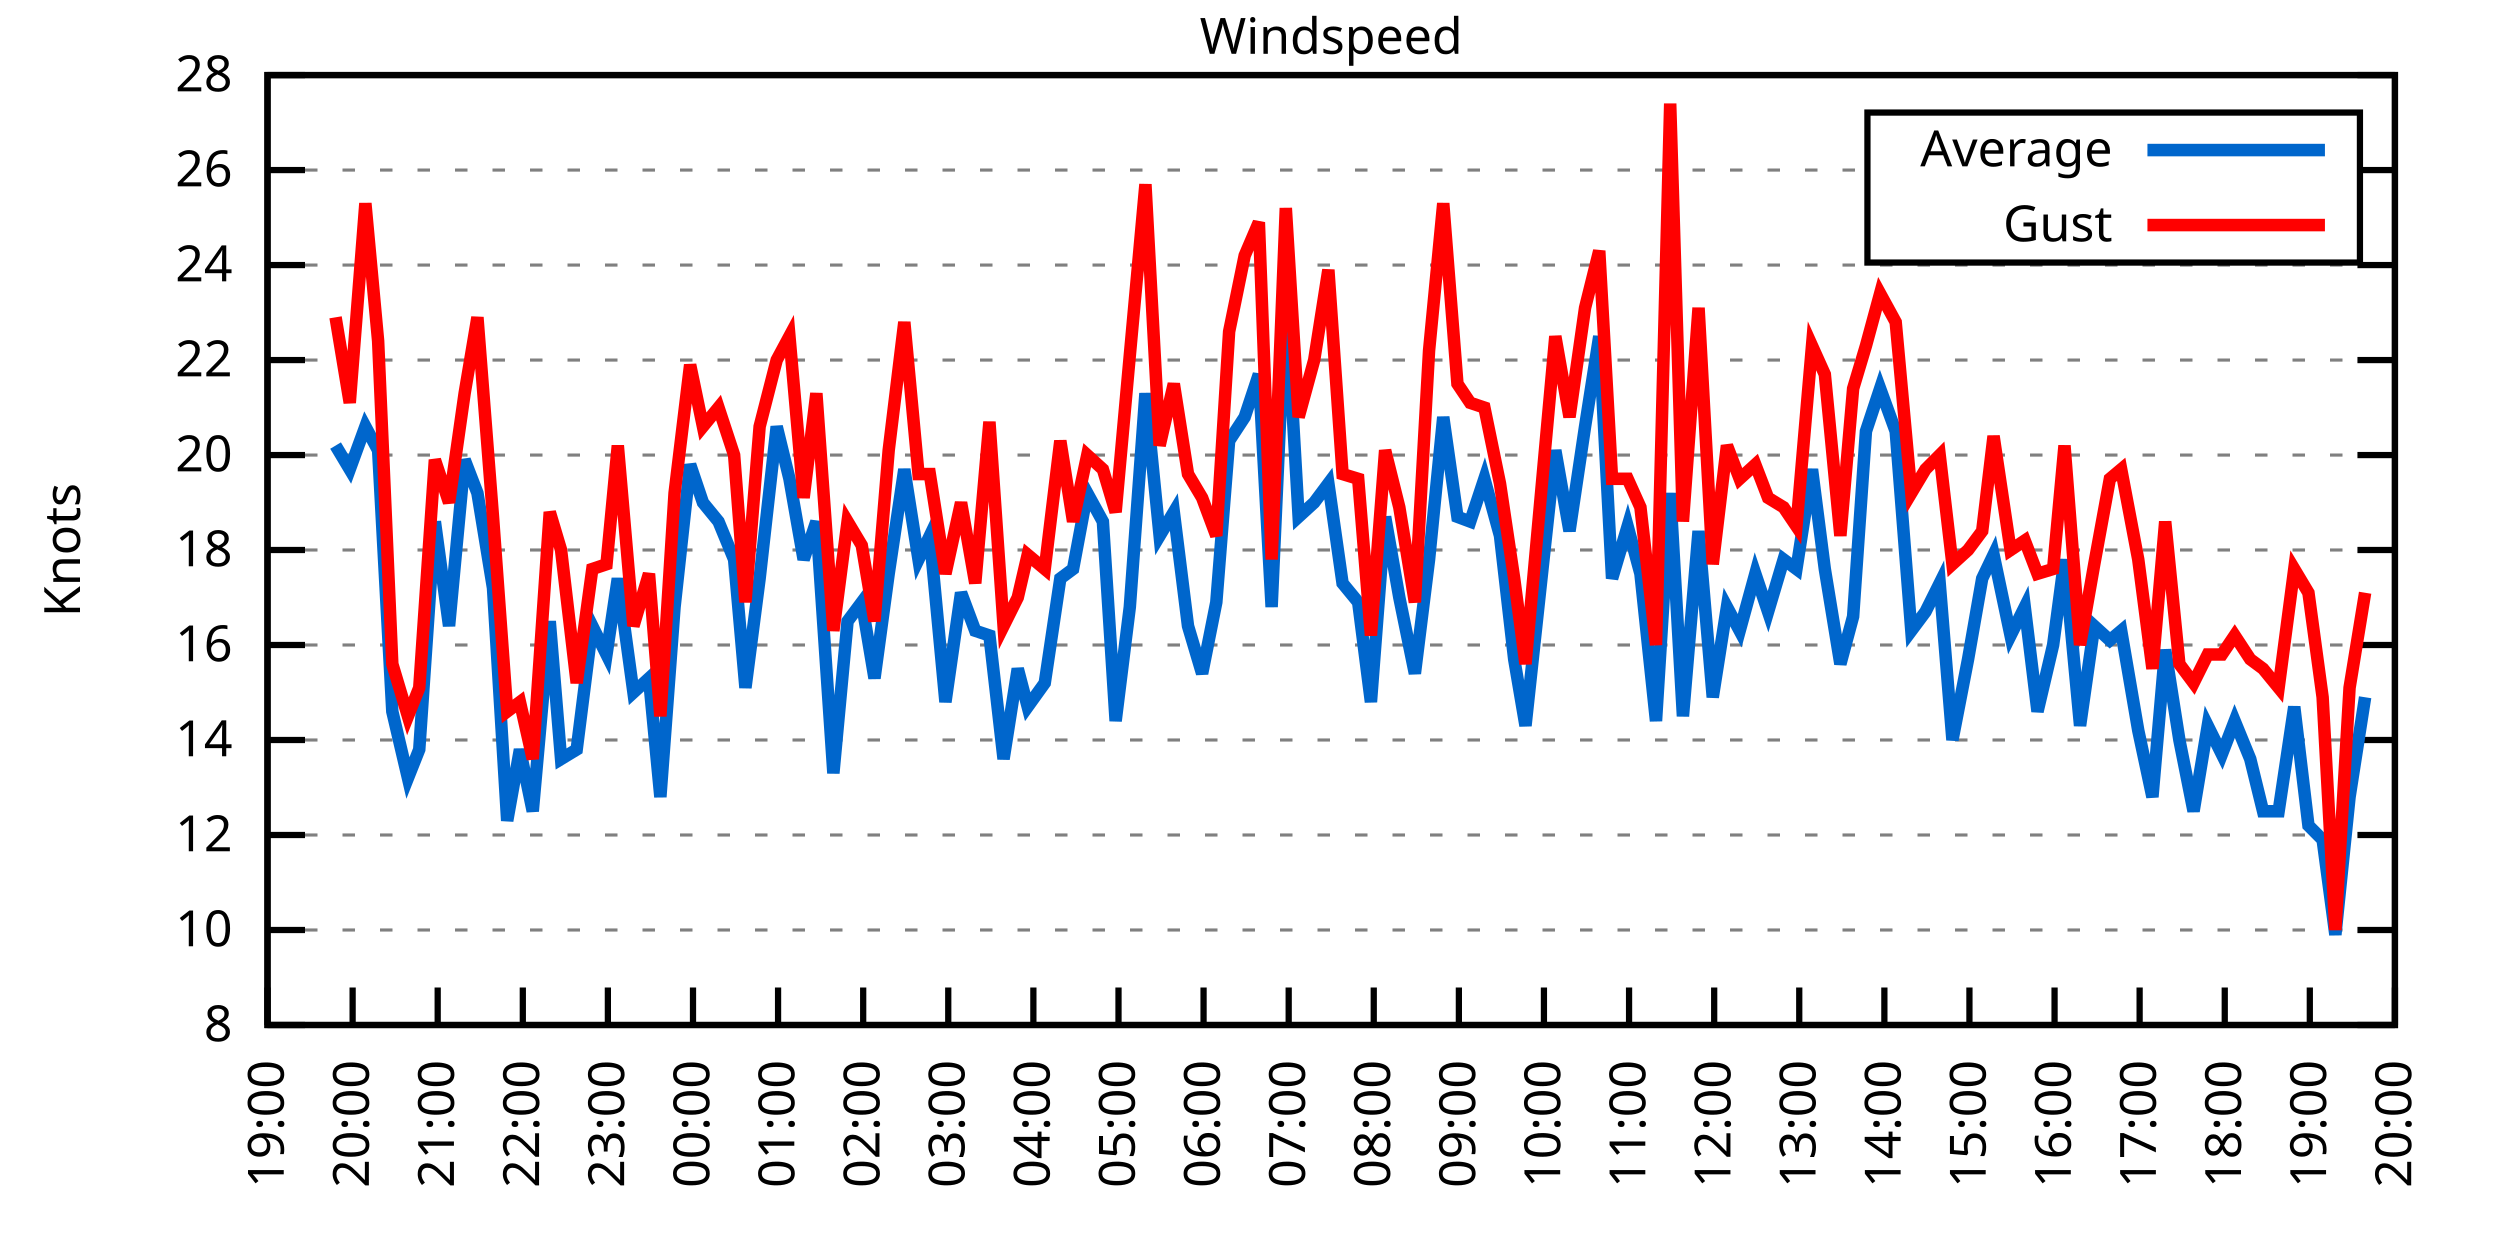
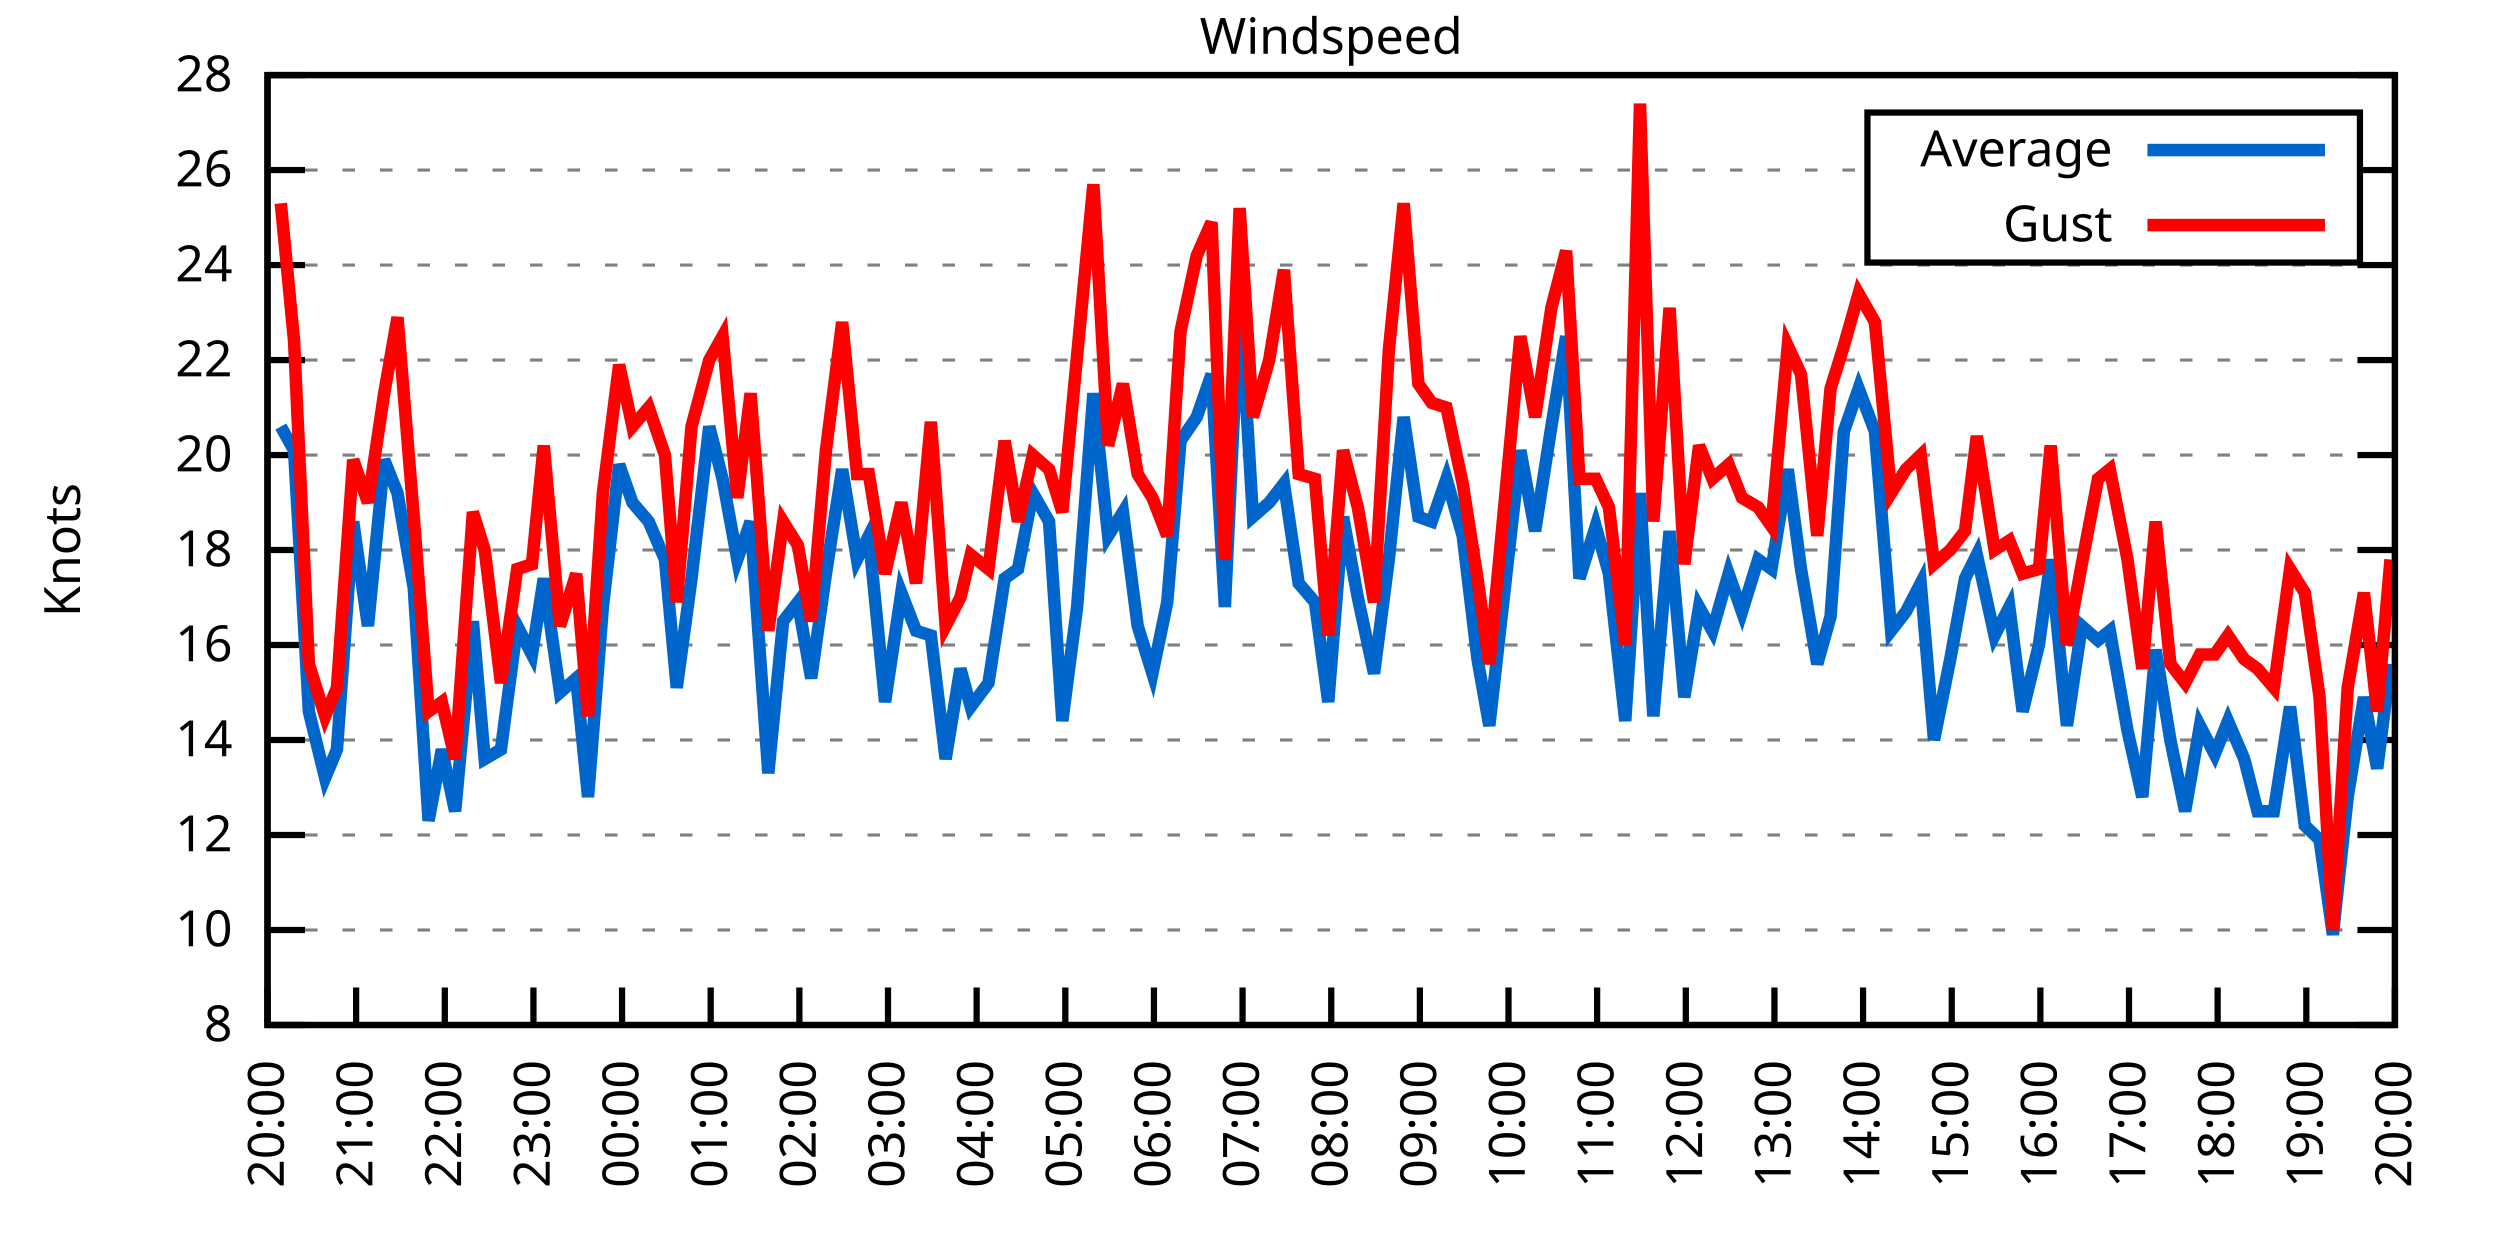
<svg xmlns="http://www.w3.org/2000/svg" xmlns:xlink="http://www.w3.org/1999/xlink" width="400" height="200" viewBox="0 0 400 200">
  <g id="gnuplot_canvas">
    <rect x="0" y="0" width="400" height="200" fill="none" />
    <defs>
      <circle id="gpDot" r="0.5" stroke-width="0.5" stroke="currentColor" />
      <path id="gpPt0" stroke-width="0.333" stroke="currentColor" d="M-1,0 h2 M0,-1 v2" />
      <path id="gpPt1" stroke-width="0.333" stroke="currentColor" d="M-1,-1 L1,1 M1,-1 L-1,1" />
      <path id="gpPt2" stroke-width="0.333" stroke="currentColor" d="M-1,0 L1,0 M0,-1 L0,1 M-1,-1 L1,1 M-1,1 L1,-1" />
      <rect id="gpPt3" stroke-width="0.333" stroke="currentColor" x="-1" y="-1" width="2" height="2" />
      <rect id="gpPt4" stroke-width="0.333" stroke="currentColor" fill="currentColor" x="-1" y="-1" width="2" height="2" />
      <circle id="gpPt5" stroke-width="0.333" stroke="currentColor" cx="0" cy="0" r="1" />
      <use xlink:href="#gpPt5" id="gpPt6" fill="currentColor" stroke="none" />
      <path id="gpPt7" stroke-width="0.333" stroke="currentColor" d="M0,-1.33 L-1.33,0.67 L1.33,0.67 z" />
      <use xlink:href="#gpPt7" id="gpPt8" fill="currentColor" stroke="none" />
      <use xlink:href="#gpPt7" id="gpPt9" stroke="currentColor" transform="rotate(180)" />
      <use xlink:href="#gpPt9" id="gpPt10" fill="currentColor" stroke="none" />
      <use xlink:href="#gpPt3" id="gpPt11" stroke="currentColor" transform="rotate(45)" />
      <use xlink:href="#gpPt11" id="gpPt12" fill="currentColor" stroke="none" />
      <path id="gpPt13" stroke-width="0.333" stroke="currentColor" d="M0,1.330 L1.265,0.411 L0.782,-1.067 L-0.782,-1.076 L-1.265,0.411 z" />
      <use xlink:href="#gpPt13" id="gpPt14" fill="currentColor" stroke="none" />
      <filter id="textbox" filterUnits="objectBoundingBox" x="0" y="0" height="1" width="1">
        <feFlood flood-color="white" flood-opacity="1" result="bgnd" />
        <feComposite in="SourceGraphic" in2="bgnd" operator="atop" />
      </filter>
      <filter id="greybox" filterUnits="objectBoundingBox" x="0" y="0" height="1" width="1">
        <feFlood flood-color="lightgrey" flood-opacity="1" result="grey" />
        <feComposite in="SourceGraphic" in2="grey" operator="atop" />
      </filter>
    </defs>
    <g fill="none" color="white" stroke="currentColor" stroke-width="1.00" stroke-linecap="butt" stroke-linejoin="miter">
</g>
    <g fill="none" color="black" stroke="currentColor" stroke-width="1.00" stroke-linecap="butt" stroke-linejoin="miter">
      <g stroke="none" shape-rendering="crispEdges">
        <polygon fill="rgb(255, 255, 255)" points="42.80,164.00 383.18,164.00 383.18,12.02 42.80,12.02 " />
      </g>
    </g>
    <g fill="none" color="black" stroke="currentColor" stroke-width="1.00" stroke-linecap="butt" stroke-linejoin="miter">
</g>
    <g fill="none" color="black" stroke="black" stroke-width="0.50" stroke-linecap="butt" stroke-linejoin="miter">
</g>
    <g fill="none" color="gray" stroke="currentColor" stroke-width="0.50" stroke-linecap="butt" stroke-linejoin="miter">
      <path stroke="gray" stroke-dasharray="2,4" class="gridline" d="M42.80,164.00 L383.19,164.00  " />
    </g>
    <g fill="none" color="gray" stroke="gray" stroke-width="1.00" stroke-linecap="butt" stroke-linejoin="miter">
</g>
    <g fill="none" color="black" stroke="currentColor" stroke-width="1.00" stroke-linecap="butt" stroke-linejoin="miter">
      <path stroke="black" d="M42.80,164.00 L48.80,164.00 M383.19,164.00 L377.19,164.00  " />
      <g transform="translate(37.20,166.60)" stroke="none" fill="black" font-family="Sans" font-size="8.00" text-anchor="end">
        <text>
          <tspan font-family="Sans"> 8</tspan>
        </text>
      </g>
    </g>
    <g fill="none" color="black" stroke="currentColor" stroke-width="1.00" stroke-linecap="butt" stroke-linejoin="miter">
</g>
    <g fill="none" color="black" stroke="black" stroke-width="0.50" stroke-linecap="butt" stroke-linejoin="miter">
</g>
    <g fill="none" color="gray" stroke="currentColor" stroke-width="0.50" stroke-linecap="butt" stroke-linejoin="miter">
      <path stroke="gray" stroke-dasharray="2,4" class="gridline" d="M42.80,148.80 L383.19,148.80  " />
    </g>
    <g fill="none" color="gray" stroke="gray" stroke-width="1.00" stroke-linecap="butt" stroke-linejoin="miter">
</g>
    <g fill="none" color="black" stroke="currentColor" stroke-width="1.00" stroke-linecap="butt" stroke-linejoin="miter">
      <path stroke="black" d="M42.80,148.80 L48.80,148.80 M383.19,148.80 L377.19,148.80  " />
      <g transform="translate(37.20,151.40)" stroke="none" fill="black" font-family="Sans" font-size="8.00" text-anchor="end">
        <text>
          <tspan font-family="Sans"> 10</tspan>
        </text>
      </g>
    </g>
    <g fill="none" color="black" stroke="currentColor" stroke-width="1.00" stroke-linecap="butt" stroke-linejoin="miter">
</g>
    <g fill="none" color="black" stroke="black" stroke-width="0.50" stroke-linecap="butt" stroke-linejoin="miter">
</g>
    <g fill="none" color="gray" stroke="currentColor" stroke-width="0.50" stroke-linecap="butt" stroke-linejoin="miter">
      <path stroke="gray" stroke-dasharray="2,4" class="gridline" d="M42.80,133.60 L383.19,133.60  " />
    </g>
    <g fill="none" color="gray" stroke="gray" stroke-width="1.00" stroke-linecap="butt" stroke-linejoin="miter">
</g>
    <g fill="none" color="black" stroke="currentColor" stroke-width="1.00" stroke-linecap="butt" stroke-linejoin="miter">
      <path stroke="black" d="M42.80,133.60 L48.80,133.60 M383.19,133.60 L377.19,133.60  " />
      <g transform="translate(37.20,136.20)" stroke="none" fill="black" font-family="Sans" font-size="8.00" text-anchor="end">
        <text>
          <tspan font-family="Sans"> 12</tspan>
        </text>
      </g>
    </g>
    <g fill="none" color="black" stroke="currentColor" stroke-width="1.00" stroke-linecap="butt" stroke-linejoin="miter">
</g>
    <g fill="none" color="black" stroke="black" stroke-width="0.50" stroke-linecap="butt" stroke-linejoin="miter">
</g>
    <g fill="none" color="gray" stroke="currentColor" stroke-width="0.50" stroke-linecap="butt" stroke-linejoin="miter">
      <path stroke="gray" stroke-dasharray="2,4" class="gridline" d="M42.80,118.40 L383.19,118.40  " />
    </g>
    <g fill="none" color="gray" stroke="gray" stroke-width="1.00" stroke-linecap="butt" stroke-linejoin="miter">
</g>
    <g fill="none" color="black" stroke="currentColor" stroke-width="1.00" stroke-linecap="butt" stroke-linejoin="miter">
      <path stroke="black" d="M42.80,118.40 L48.80,118.40 M383.19,118.40 L377.19,118.40  " />
      <g transform="translate(37.20,121.00)" stroke="none" fill="black" font-family="Sans" font-size="8.00" text-anchor="end">
        <text>
          <tspan font-family="Sans"> 14</tspan>
        </text>
      </g>
    </g>
    <g fill="none" color="black" stroke="currentColor" stroke-width="1.00" stroke-linecap="butt" stroke-linejoin="miter">
</g>
    <g fill="none" color="black" stroke="black" stroke-width="0.50" stroke-linecap="butt" stroke-linejoin="miter">
</g>
    <g fill="none" color="gray" stroke="currentColor" stroke-width="0.50" stroke-linecap="butt" stroke-linejoin="miter">
      <path stroke="gray" stroke-dasharray="2,4" class="gridline" d="M42.80,103.20 L383.19,103.20  " />
    </g>
    <g fill="none" color="gray" stroke="gray" stroke-width="1.00" stroke-linecap="butt" stroke-linejoin="miter">
</g>
    <g fill="none" color="black" stroke="currentColor" stroke-width="1.00" stroke-linecap="butt" stroke-linejoin="miter">
      <path stroke="black" d="M42.80,103.20 L48.80,103.20 M383.19,103.20 L377.19,103.20  " />
      <g transform="translate(37.20,105.80)" stroke="none" fill="black" font-family="Sans" font-size="8.00" text-anchor="end">
        <text>
          <tspan font-family="Sans"> 16</tspan>
        </text>
      </g>
    </g>
    <g fill="none" color="black" stroke="currentColor" stroke-width="1.00" stroke-linecap="butt" stroke-linejoin="miter">
</g>
    <g fill="none" color="black" stroke="black" stroke-width="0.50" stroke-linecap="butt" stroke-linejoin="miter">
</g>
    <g fill="none" color="gray" stroke="currentColor" stroke-width="0.50" stroke-linecap="butt" stroke-linejoin="miter">
      <path stroke="gray" stroke-dasharray="2,4" class="gridline" d="M42.80,88.00 L383.19,88.00  " />
    </g>
    <g fill="none" color="gray" stroke="gray" stroke-width="1.00" stroke-linecap="butt" stroke-linejoin="miter">
</g>
    <g fill="none" color="black" stroke="currentColor" stroke-width="1.00" stroke-linecap="butt" stroke-linejoin="miter">
      <path stroke="black" d="M42.80,88.00 L48.80,88.00 M383.19,88.00 L377.19,88.00  " />
      <g transform="translate(37.20,90.60)" stroke="none" fill="black" font-family="Sans" font-size="8.00" text-anchor="end">
        <text>
          <tspan font-family="Sans"> 18</tspan>
        </text>
      </g>
    </g>
    <g fill="none" color="black" stroke="currentColor" stroke-width="1.00" stroke-linecap="butt" stroke-linejoin="miter">
</g>
    <g fill="none" color="black" stroke="black" stroke-width="0.50" stroke-linecap="butt" stroke-linejoin="miter">
</g>
    <g fill="none" color="gray" stroke="currentColor" stroke-width="0.50" stroke-linecap="butt" stroke-linejoin="miter">
      <path stroke="gray" stroke-dasharray="2,4" class="gridline" d="M42.80,72.81 L383.19,72.81  " />
    </g>
    <g fill="none" color="gray" stroke="gray" stroke-width="1.00" stroke-linecap="butt" stroke-linejoin="miter">
</g>
    <g fill="none" color="black" stroke="currentColor" stroke-width="1.00" stroke-linecap="butt" stroke-linejoin="miter">
      <path stroke="black" d="M42.80,72.81 L48.80,72.81 M383.19,72.81 L377.19,72.81  " />
      <g transform="translate(37.20,75.41)" stroke="none" fill="black" font-family="Sans" font-size="8.00" text-anchor="end">
        <text>
          <tspan font-family="Sans"> 20</tspan>
        </text>
      </g>
    </g>
    <g fill="none" color="black" stroke="currentColor" stroke-width="1.00" stroke-linecap="butt" stroke-linejoin="miter">
</g>
    <g fill="none" color="black" stroke="black" stroke-width="0.50" stroke-linecap="butt" stroke-linejoin="miter">
</g>
    <g fill="none" color="gray" stroke="currentColor" stroke-width="0.50" stroke-linecap="butt" stroke-linejoin="miter">
      <path stroke="gray" stroke-dasharray="2,4" class="gridline" d="M42.80,57.61 L383.19,57.61  " />
    </g>
    <g fill="none" color="gray" stroke="gray" stroke-width="1.00" stroke-linecap="butt" stroke-linejoin="miter">
</g>
    <g fill="none" color="black" stroke="currentColor" stroke-width="1.00" stroke-linecap="butt" stroke-linejoin="miter">
      <path stroke="black" d="M42.80,57.61 L48.80,57.61 M383.19,57.61 L377.19,57.61  " />
      <g transform="translate(37.20,60.21)" stroke="none" fill="black" font-family="Sans" font-size="8.00" text-anchor="end">
        <text>
          <tspan font-family="Sans"> 22</tspan>
        </text>
      </g>
    </g>
    <g fill="none" color="black" stroke="currentColor" stroke-width="1.00" stroke-linecap="butt" stroke-linejoin="miter">
</g>
    <g fill="none" color="black" stroke="black" stroke-width="0.50" stroke-linecap="butt" stroke-linejoin="miter">
</g>
    <g fill="none" color="gray" stroke="currentColor" stroke-width="0.50" stroke-linecap="butt" stroke-linejoin="miter">
      <path stroke="gray" stroke-dasharray="2,4" class="gridline" d="M42.80,42.41 L383.19,42.41  " />
    </g>
    <g fill="none" color="gray" stroke="gray" stroke-width="1.00" stroke-linecap="butt" stroke-linejoin="miter">
</g>
    <g fill="none" color="black" stroke="currentColor" stroke-width="1.00" stroke-linecap="butt" stroke-linejoin="miter">
      <path stroke="black" d="M42.80,42.41 L48.80,42.41 M383.19,42.41 L377.19,42.41  " />
      <g transform="translate(37.20,45.01)" stroke="none" fill="black" font-family="Sans" font-size="8.00" text-anchor="end">
        <text>
          <tspan font-family="Sans"> 24</tspan>
        </text>
      </g>
    </g>
    <g fill="none" color="black" stroke="currentColor" stroke-width="1.00" stroke-linecap="butt" stroke-linejoin="miter">
</g>
    <g fill="none" color="black" stroke="black" stroke-width="0.50" stroke-linecap="butt" stroke-linejoin="miter">
</g>
    <g fill="none" color="gray" stroke="currentColor" stroke-width="0.50" stroke-linecap="butt" stroke-linejoin="miter">
      <path stroke="gray" stroke-dasharray="2,4" class="gridline" d="M42.80,27.21 L298.79,27.21 M377.59,27.21 L383.19,27.21  " />
    </g>
    <g fill="none" color="gray" stroke="gray" stroke-width="1.00" stroke-linecap="butt" stroke-linejoin="miter">
</g>
    <g fill="none" color="black" stroke="currentColor" stroke-width="1.00" stroke-linecap="butt" stroke-linejoin="miter">
      <path stroke="black" d="M42.80,27.21 L48.80,27.21 M383.19,27.21 L377.19,27.21  " />
      <g transform="translate(37.20,29.81)" stroke="none" fill="black" font-family="Sans" font-size="8.00" text-anchor="end">
        <text>
          <tspan font-family="Sans"> 26</tspan>
        </text>
      </g>
    </g>
    <g fill="none" color="black" stroke="currentColor" stroke-width="1.00" stroke-linecap="butt" stroke-linejoin="miter">
</g>
    <g fill="none" color="black" stroke="black" stroke-width="0.50" stroke-linecap="butt" stroke-linejoin="miter">
</g>
    <g fill="none" color="gray" stroke="currentColor" stroke-width="0.50" stroke-linecap="butt" stroke-linejoin="miter">
      <path stroke="gray" stroke-dasharray="2,4" class="gridline" d="M42.80,12.01 L383.19,12.01  " />
    </g>
    <g fill="none" color="gray" stroke="gray" stroke-width="1.00" stroke-linecap="butt" stroke-linejoin="miter">
</g>
    <g fill="none" color="black" stroke="currentColor" stroke-width="1.00" stroke-linecap="butt" stroke-linejoin="miter">
      <path stroke="black" d="M42.80,12.01 L48.80,12.01 M383.19,12.01 L377.19,12.01  " />
      <g transform="translate(37.20,14.61)" stroke="none" fill="black" font-family="Sans" font-size="8.00" text-anchor="end">
        <text>
          <tspan font-family="Sans"> 28</tspan>
        </text>
      </g>
    </g>
    <g fill="none" color="black" stroke="currentColor" stroke-width="1.00" stroke-linecap="butt" stroke-linejoin="miter">
      <path stroke="black" d="M42.80,164.00 L42.80,158.00  " />
      <g transform="translate(45.40,169.60) rotate(270.00)" stroke="none" fill="black" font-family="Sans" font-size="8.00" text-anchor="end">
        <text>
-           <tspan font-family="Sans">19:00</tspan>
-         </text>
-       </g>
-     </g>
-     <g fill="none" color="black" stroke="currentColor" stroke-width="1.00" stroke-linecap="butt" stroke-linejoin="miter">
-       <path stroke="black" d="M56.42,164.00 L56.42,158.00  " />
-       <g transform="translate(59.02,169.60) rotate(270.00)" stroke="none" fill="black" font-family="Sans" font-size="8.00" text-anchor="end">
-         <text>
          <tspan font-family="Sans">20:00</tspan>
        </text>
      </g>
    </g>
    <g fill="none" color="black" stroke="currentColor" stroke-width="1.00" stroke-linecap="butt" stroke-linejoin="miter">
-       <path stroke="black" d="M70.03,164.00 L70.03,158.00  " />
-       <g transform="translate(72.63,169.60) rotate(270.00)" stroke="none" fill="black" font-family="Sans" font-size="8.00" text-anchor="end">
+       <path stroke="black" d="M56.98,164.00 L56.98,158.00  " />
+       <g transform="translate(59.58,169.60) rotate(270.00)" stroke="none" fill="black" font-family="Sans" font-size="8.00" text-anchor="end">
        <text>
          <tspan font-family="Sans">21:00</tspan>
        </text>
      </g>
    </g>
    <g fill="none" color="black" stroke="currentColor" stroke-width="1.00" stroke-linecap="butt" stroke-linejoin="miter">
-       <path stroke="black" d="M83.65,164.00 L83.65,158.00  " />
-       <g transform="translate(86.25,169.60) rotate(270.00)" stroke="none" fill="black" font-family="Sans" font-size="8.00" text-anchor="end">
+       <path stroke="black" d="M71.17,164.00 L71.17,158.00  " />
+       <g transform="translate(73.77,169.60) rotate(270.00)" stroke="none" fill="black" font-family="Sans" font-size="8.00" text-anchor="end">
        <text>
          <tspan font-family="Sans">22:00</tspan>
        </text>
      </g>
    </g>
    <g fill="none" color="black" stroke="currentColor" stroke-width="1.00" stroke-linecap="butt" stroke-linejoin="miter">
-       <path stroke="black" d="M97.26,164.00 L97.26,158.00  " />
-       <g transform="translate(99.86,169.60) rotate(270.00)" stroke="none" fill="black" font-family="Sans" font-size="8.00" text-anchor="end">
+       <path stroke="black" d="M85.35,164.00 L85.35,158.00  " />
+       <g transform="translate(87.95,169.60) rotate(270.00)" stroke="none" fill="black" font-family="Sans" font-size="8.00" text-anchor="end">
        <text>
          <tspan font-family="Sans">23:00</tspan>
        </text>
      </g>
    </g>
    <g fill="none" color="black" stroke="currentColor" stroke-width="1.00" stroke-linecap="butt" stroke-linejoin="miter">
-       <path stroke="black" d="M110.88,164.00 L110.88,158.00  " />
-       <g transform="translate(113.48,169.60) rotate(270.00)" stroke="none" fill="black" font-family="Sans" font-size="8.00" text-anchor="end">
+       <path stroke="black" d="M99.53,164.00 L99.53,158.00  " />
+       <g transform="translate(102.13,169.60) rotate(270.00)" stroke="none" fill="black" font-family="Sans" font-size="8.00" text-anchor="end">
        <text>
          <tspan font-family="Sans">00:00</tspan>
        </text>
      </g>
    </g>
    <g fill="none" color="black" stroke="currentColor" stroke-width="1.00" stroke-linecap="butt" stroke-linejoin="miter">
-       <path stroke="black" d="M124.49,164.00 L124.49,158.00  " />
-       <g transform="translate(127.09,169.60) rotate(270.00)" stroke="none" fill="black" font-family="Sans" font-size="8.00" text-anchor="end">
+       <path stroke="black" d="M113.71,164.00 L113.71,158.00  " />
+       <g transform="translate(116.31,169.60) rotate(270.00)" stroke="none" fill="black" font-family="Sans" font-size="8.00" text-anchor="end">
        <text>
          <tspan font-family="Sans">01:00</tspan>
        </text>
      </g>
    </g>
    <g fill="none" color="black" stroke="currentColor" stroke-width="1.00" stroke-linecap="butt" stroke-linejoin="miter">
-       <path stroke="black" d="M138.11,164.00 L138.11,158.00  " />
-       <g transform="translate(140.71,169.60) rotate(270.00)" stroke="none" fill="black" font-family="Sans" font-size="8.00" text-anchor="end">
+       <path stroke="black" d="M127.90,164.00 L127.90,158.00  " />
+       <g transform="translate(130.50,169.60) rotate(270.00)" stroke="none" fill="black" font-family="Sans" font-size="8.00" text-anchor="end">
        <text>
          <tspan font-family="Sans">02:00</tspan>
        </text>
      </g>
    </g>
    <g fill="none" color="black" stroke="currentColor" stroke-width="1.00" stroke-linecap="butt" stroke-linejoin="miter">
-       <path stroke="black" d="M151.72,164.00 L151.72,158.00  " />
-       <g transform="translate(154.32,169.60) rotate(270.00)" stroke="none" fill="black" font-family="Sans" font-size="8.00" text-anchor="end">
+       <path stroke="black" d="M142.08,164.00 L142.08,158.00  " />
+       <g transform="translate(144.68,169.60) rotate(270.00)" stroke="none" fill="black" font-family="Sans" font-size="8.00" text-anchor="end">
        <text>
          <tspan font-family="Sans">03:00</tspan>
        </text>
      </g>
    </g>
    <g fill="none" color="black" stroke="currentColor" stroke-width="1.00" stroke-linecap="butt" stroke-linejoin="miter">
-       <path stroke="black" d="M165.34,164.00 L165.34,158.00  " />
-       <g transform="translate(167.94,169.60) rotate(270.00)" stroke="none" fill="black" font-family="Sans" font-size="8.00" text-anchor="end">
+       <path stroke="black" d="M156.26,164.00 L156.26,158.00  " />
+       <g transform="translate(158.86,169.60) rotate(270.00)" stroke="none" fill="black" font-family="Sans" font-size="8.00" text-anchor="end">
        <text>
          <tspan font-family="Sans">04:00</tspan>
        </text>
      </g>
    </g>
    <g fill="none" color="black" stroke="currentColor" stroke-width="1.00" stroke-linecap="butt" stroke-linejoin="miter">
-       <path stroke="black" d="M178.96,164.00 L178.96,158.00  " />
-       <g transform="translate(181.56,169.60) rotate(270.00)" stroke="none" fill="black" font-family="Sans" font-size="8.00" text-anchor="end">
+       <path stroke="black" d="M170.45,164.00 L170.45,158.00  " />
+       <g transform="translate(173.05,169.60) rotate(270.00)" stroke="none" fill="black" font-family="Sans" font-size="8.00" text-anchor="end">
        <text>
          <tspan font-family="Sans">05:00</tspan>
        </text>
      </g>
    </g>
    <g fill="none" color="black" stroke="currentColor" stroke-width="1.00" stroke-linecap="butt" stroke-linejoin="miter">
-       <path stroke="black" d="M192.57,164.00 L192.57,158.00  " />
-       <g transform="translate(195.17,169.60) rotate(270.00)" stroke="none" fill="black" font-family="Sans" font-size="8.00" text-anchor="end">
+       <path stroke="black" d="M184.63,164.00 L184.63,158.00  " />
+       <g transform="translate(187.23,169.60) rotate(270.00)" stroke="none" fill="black" font-family="Sans" font-size="8.00" text-anchor="end">
        <text>
          <tspan font-family="Sans">06:00</tspan>
        </text>
      </g>
    </g>
    <g fill="none" color="black" stroke="currentColor" stroke-width="1.00" stroke-linecap="butt" stroke-linejoin="miter">
-       <path stroke="black" d="M206.19,164.00 L206.19,158.00  " />
-       <g transform="translate(208.79,169.60) rotate(270.00)" stroke="none" fill="black" font-family="Sans" font-size="8.00" text-anchor="end">
+       <path stroke="black" d="M198.81,164.00 L198.81,158.00  " />
+       <g transform="translate(201.41,169.60) rotate(270.00)" stroke="none" fill="black" font-family="Sans" font-size="8.00" text-anchor="end">
        <text>
          <tspan font-family="Sans">07:00</tspan>
        </text>
      </g>
    </g>
    <g fill="none" color="black" stroke="currentColor" stroke-width="1.00" stroke-linecap="butt" stroke-linejoin="miter">
-       <path stroke="black" d="M219.80,164.00 L219.80,158.00  " />
-       <g transform="translate(222.40,169.60) rotate(270.00)" stroke="none" fill="black" font-family="Sans" font-size="8.00" text-anchor="end">
+       <path stroke="black" d="M213.00,164.00 L213.00,158.00  " />
+       <g transform="translate(215.60,169.60) rotate(270.00)" stroke="none" fill="black" font-family="Sans" font-size="8.00" text-anchor="end">
        <text>
          <tspan font-family="Sans">08:00</tspan>
        </text>
      </g>
    </g>
    <g fill="none" color="black" stroke="currentColor" stroke-width="1.00" stroke-linecap="butt" stroke-linejoin="miter">
-       <path stroke="black" d="M233.42,164.00 L233.42,158.00  " />
-       <g transform="translate(236.02,169.60) rotate(270.00)" stroke="none" fill="black" font-family="Sans" font-size="8.00" text-anchor="end">
+       <path stroke="black" d="M227.18,164.00 L227.18,158.00  " />
+       <g transform="translate(229.78,169.60) rotate(270.00)" stroke="none" fill="black" font-family="Sans" font-size="8.00" text-anchor="end">
        <text>
          <tspan font-family="Sans">09:00</tspan>
        </text>
      </g>
    </g>
    <g fill="none" color="black" stroke="currentColor" stroke-width="1.00" stroke-linecap="butt" stroke-linejoin="miter">
-       <path stroke="black" d="M247.03,164.00 L247.03,158.00  " />
-       <g transform="translate(249.63,169.60) rotate(270.00)" stroke="none" fill="black" font-family="Sans" font-size="8.00" text-anchor="end">
+       <path stroke="black" d="M241.36,164.00 L241.36,158.00  " />
+       <g transform="translate(243.96,169.60) rotate(270.00)" stroke="none" fill="black" font-family="Sans" font-size="8.00" text-anchor="end">
        <text>
          <tspan font-family="Sans">10:00</tspan>
        </text>
      </g>
    </g>
    <g fill="none" color="black" stroke="currentColor" stroke-width="1.00" stroke-linecap="butt" stroke-linejoin="miter">
-       <path stroke="black" d="M260.65,164.00 L260.65,158.00  " />
-       <g transform="translate(263.25,169.60) rotate(270.00)" stroke="none" fill="black" font-family="Sans" font-size="8.00" text-anchor="end">
+       <path stroke="black" d="M255.54,164.00 L255.54,158.00  " />
+       <g transform="translate(258.14,169.60) rotate(270.00)" stroke="none" fill="black" font-family="Sans" font-size="8.00" text-anchor="end">
        <text>
          <tspan font-family="Sans">11:00</tspan>
        </text>
      </g>
    </g>
    <g fill="none" color="black" stroke="currentColor" stroke-width="1.00" stroke-linecap="butt" stroke-linejoin="miter">
-       <path stroke="black" d="M274.27,164.00 L274.27,158.00  " />
-       <g transform="translate(276.87,169.60) rotate(270.00)" stroke="none" fill="black" font-family="Sans" font-size="8.00" text-anchor="end">
+       <path stroke="black" d="M269.73,164.00 L269.73,158.00  " />
+       <g transform="translate(272.33,169.60) rotate(270.00)" stroke="none" fill="black" font-family="Sans" font-size="8.00" text-anchor="end">
        <text>
          <tspan font-family="Sans">12:00</tspan>
        </text>
      </g>
    </g>
    <g fill="none" color="black" stroke="currentColor" stroke-width="1.00" stroke-linecap="butt" stroke-linejoin="miter">
-       <path stroke="black" d="M287.88,164.00 L287.88,158.00  " />
-       <g transform="translate(290.48,169.60) rotate(270.00)" stroke="none" fill="black" font-family="Sans" font-size="8.00" text-anchor="end">
+       <path stroke="black" d="M283.91,164.00 L283.91,158.00  " />
+       <g transform="translate(286.51,169.60) rotate(270.00)" stroke="none" fill="black" font-family="Sans" font-size="8.00" text-anchor="end">
        <text>
          <tspan font-family="Sans">13:00</tspan>
        </text>
      </g>
    </g>
    <g fill="none" color="black" stroke="currentColor" stroke-width="1.00" stroke-linecap="butt" stroke-linejoin="miter">
-       <path stroke="black" d="M301.50,164.00 L301.50,158.00  " />
-       <g transform="translate(304.10,169.60) rotate(270.00)" stroke="none" fill="black" font-family="Sans" font-size="8.00" text-anchor="end">
+       <path stroke="black" d="M298.09,164.00 L298.09,158.00  " />
+       <g transform="translate(300.69,169.60) rotate(270.00)" stroke="none" fill="black" font-family="Sans" font-size="8.00" text-anchor="end">
        <text>
          <tspan font-family="Sans">14:00</tspan>
        </text>
      </g>
    </g>
    <g fill="none" color="black" stroke="currentColor" stroke-width="1.00" stroke-linecap="butt" stroke-linejoin="miter">
-       <path stroke="black" d="M315.11,164.00 L315.11,158.00  " />
-       <g transform="translate(317.71,169.60) rotate(270.00)" stroke="none" fill="black" font-family="Sans" font-size="8.00" text-anchor="end">
+       <path stroke="black" d="M312.28,164.00 L312.28,158.00  " />
+       <g transform="translate(314.88,169.60) rotate(270.00)" stroke="none" fill="black" font-family="Sans" font-size="8.00" text-anchor="end">
        <text>
          <tspan font-family="Sans">15:00</tspan>
        </text>
      </g>
    </g>
    <g fill="none" color="black" stroke="currentColor" stroke-width="1.00" stroke-linecap="butt" stroke-linejoin="miter">
-       <path stroke="black" d="M328.73,164.00 L328.73,158.00  " />
-       <g transform="translate(331.33,169.60) rotate(270.00)" stroke="none" fill="black" font-family="Sans" font-size="8.00" text-anchor="end">
+       <path stroke="black" d="M326.46,164.00 L326.46,158.00  " />
+       <g transform="translate(329.06,169.60) rotate(270.00)" stroke="none" fill="black" font-family="Sans" font-size="8.00" text-anchor="end">
        <text>
          <tspan font-family="Sans">16:00</tspan>
        </text>
      </g>
    </g>
    <g fill="none" color="black" stroke="currentColor" stroke-width="1.00" stroke-linecap="butt" stroke-linejoin="miter">
-       <path stroke="black" d="M342.34,164.00 L342.34,158.00  " />
-       <g transform="translate(344.94,169.60) rotate(270.00)" stroke="none" fill="black" font-family="Sans" font-size="8.00" text-anchor="end">
+       <path stroke="black" d="M340.64,164.00 L340.64,158.00  " />
+       <g transform="translate(343.24,169.60) rotate(270.00)" stroke="none" fill="black" font-family="Sans" font-size="8.00" text-anchor="end">
        <text>
          <tspan font-family="Sans">17:00</tspan>
        </text>
      </g>
    </g>
    <g fill="none" color="black" stroke="currentColor" stroke-width="1.00" stroke-linecap="butt" stroke-linejoin="miter">
-       <path stroke="black" d="M355.96,164.00 L355.96,158.00  " />
-       <g transform="translate(358.56,169.60) rotate(270.00)" stroke="none" fill="black" font-family="Sans" font-size="8.00" text-anchor="end">
+       <path stroke="black" d="M354.82,164.00 L354.82,158.00  " />
+       <g transform="translate(357.42,169.60) rotate(270.00)" stroke="none" fill="black" font-family="Sans" font-size="8.00" text-anchor="end">
        <text>
          <tspan font-family="Sans">18:00</tspan>
        </text>
      </g>
    </g>
    <g fill="none" color="black" stroke="currentColor" stroke-width="1.00" stroke-linecap="butt" stroke-linejoin="miter">
-       <path stroke="black" d="M369.57,164.00 L369.57,158.00  " />
-       <g transform="translate(372.17,169.60) rotate(270.00)" stroke="none" fill="black" font-family="Sans" font-size="8.00" text-anchor="end">
+       <path stroke="black" d="M369.01,164.00 L369.01,158.00  " />
+       <g transform="translate(371.61,169.60) rotate(270.00)" stroke="none" fill="black" font-family="Sans" font-size="8.00" text-anchor="end">
        <text>
          <tspan font-family="Sans">19:00</tspan>
        </text>
      </g>
    </g>
    <g fill="none" color="black" stroke="currentColor" stroke-width="1.00" stroke-linecap="butt" stroke-linejoin="miter">
      <path stroke="black" d="M383.19,164.00 L383.19,158.00  " />
      <g transform="translate(385.79,169.60) rotate(270.00)" stroke="none" fill="black" font-family="Sans" font-size="8.00" text-anchor="end">
        <text>
          <tspan font-family="Sans">20:00</tspan>
        </text>
      </g>
    </g>
    <g fill="none" color="black" stroke="currentColor" stroke-width="1.00" stroke-linecap="butt" stroke-linejoin="miter">
</g>
    <g fill="none" color="black" stroke="currentColor" stroke-width="1.00" stroke-linecap="butt" stroke-linejoin="miter">
      <path stroke="black" d="M42.80,12.01 L42.80,164.00 L383.19,164.00 L383.19,12.01 L42.80,12.01 Z  " />
    </g>
    <g fill="none" color="black" stroke="currentColor" stroke-width="1.00" stroke-linecap="butt" stroke-linejoin="miter">
</g>
    <g fill="none" color="black" stroke="currentColor" stroke-width="1.00" stroke-linecap="butt" stroke-linejoin="miter">
      <path stroke="black" d="M298.79,42.01 L298.79,18.01 L377.59,18.01 L377.59,42.01 L298.79,42.01 Z  " />
    </g>
    <g id="Windspeed_plot_1">
      <g fill="none" color="white" stroke="black" stroke-width="2.00" stroke-linecap="butt" stroke-linejoin="miter">
</g>
      <g fill="none" color="black" stroke="currentColor" stroke-width="2.00" stroke-linecap="butt" stroke-linejoin="miter">
        <g transform="translate(337.99,26.61)" stroke="none" fill="black" font-family="Sans" font-size="8.00" text-anchor="end">
          <text>
            <tspan font-family="Sans">Average</tspan>
          </text>
        </g>
      </g>
      <g fill="none" color="black" stroke="currentColor" stroke-width="2.00" stroke-linecap="butt" stroke-linejoin="miter">
-         <path stroke="rgb(  0, 102, 204)" d="M343.59,24.01 L371.99,24.01 M53.69,71.29 L55.96,75.09 L58.46,68.25 L60.50,72.05 L62.77,113.84 L65.27,124.48   L67.08,119.92 L69.58,83.45 L71.85,100.16 L74.34,73.57 L76.39,78.89 L78.88,94.08 L81.15,131.32 L83.19,119.92   L85.24,129.80 L87.96,99.40 L89.77,121.44 L92.27,119.92 L94.77,100.16 L97.04,104.72 L98.85,92.56 L101.35,110.80   L103.84,108.52 L105.66,127.52 L107.93,97.12 L110.42,74.33 L112.47,80.41 L114.96,83.45 L117.46,89.52 L119.27,110.04   L121.54,92.56 L124.27,68.25 L126.31,76.61 L128.58,89.52 L130.62,83.45 L133.34,123.72 L135.61,99.40 L137.88,96.36   L139.92,108.52 L142.19,91.80 L144.69,75.09 L146.96,89.52 L148.77,85.73 L151.27,112.32 L153.77,94.84 L156.04,100.92   L158.31,101.68 L160.57,121.44 L162.84,107.00 L164.43,113.08 L167.16,109.28 L169.65,92.56 L171.69,91.04 L173.96,78.89   L176.46,83.45 L178.50,115.36 L180.77,97.12 L183.27,62.93 L185.54,85.73 L187.81,81.93 L190.08,100.16 L192.34,107.76   L194.61,96.36 L196.66,70.53 L199.15,66.73 L201.42,59.89 L203.46,97.12 L205.73,46.97 L207.78,82.69 L210.27,80.41   L212.54,77.37 L214.81,93.32 L217.31,96.36 L219.35,112.32 L221.62,82.69 L223.89,95.60 L226.38,107.76 L228.65,89.52   L230.92,66.73 L233.19,82.69 L235.23,83.45 L237.50,76.61 L240.00,85.73 L242.27,105.48 L244.08,116.12 L248.85,72.05   L251.12,84.97 L253.61,68.25 L255.88,53.81 L257.93,92.56 L260.42,84.21 L262.47,91.80 L264.96,115.36 L267.23,78.89   L269.27,114.60 L271.77,84.97 L274.04,111.56 L276.31,97.12 L278.35,100.92 L280.85,91.80 L282.89,97.88 L285.38,89.52   L287.43,91.04 L289.92,75.09 L291.97,91.04 L294.46,106.24 L296.50,98.64 L298.55,69.01 L300.82,62.17 L303.31,69.01   L305.81,100.92 L308.08,97.88 L310.35,93.32 L312.39,118.40 L314.89,105.48 L317.15,92.56 L318.97,88.76 L321.69,101.68   L323.96,97.12 L326.00,113.84 L328.50,103.20 L330.32,89.52 L332.81,116.12 L335.08,100.16 L337.58,102.44 L339.39,100.92   L342.12,116.88 L344.39,127.52 L346.43,103.96 L348.70,118.40 L350.97,129.80 L353.24,116.12 L355.50,120.68 L357.55,115.36   L360.04,121.44 L362.09,129.80 L364.58,129.80 L367.08,113.08 L369.35,132.08 L371.62,134.36 L373.66,149.56 L375.93,127.52   L378.42,111.56  " />
+         <path stroke="rgb(  0, 102, 204)" d="M343.59,24.01 L371.99,24.01 M44.93,68.25 L47.05,72.05 L49.42,113.84 L52.02,124.48 L53.91,119.92 L56.51,83.45   L58.87,100.16 L61.47,73.57 L63.60,78.89 L66.20,94.08 L68.57,131.32 L70.69,119.92 L72.82,129.80 L75.66,99.40   L77.55,121.44 L80.15,119.92 L82.75,100.16 L85.11,104.72 L87.00,92.56 L89.60,110.80 L92.20,108.52 L94.09,127.52   L96.46,97.12 L99.06,74.33 L101.19,80.41 L103.79,83.45 L106.39,89.52 L108.28,110.04 L110.64,92.56 L113.48,68.25   L115.61,76.61 L117.97,89.52 L120.10,83.45 L122.93,123.72 L125.30,99.40 L127.66,96.36 L129.79,108.52 L132.15,91.80   L134.75,75.09 L137.12,89.52 L139.01,85.73 L141.61,112.32 L144.21,94.84 L146.57,100.92 L148.94,101.68 L151.30,121.44   L153.66,107.00 L155.32,113.08 L158.15,109.28 L160.75,92.56 L162.88,91.04 L165.25,78.89 L167.85,83.45 L169.97,115.36   L172.34,97.12 L174.94,62.93 L177.30,85.73 L179.67,81.93 L182.03,100.16 L184.39,107.76 L186.76,96.36 L188.88,70.53   L191.48,66.73 L193.85,59.89 L195.98,97.12 L198.34,46.97 L200.47,82.69 L203.07,80.41 L205.43,77.37 L207.79,93.32   L210.39,96.36 L212.52,112.32 L214.89,82.69 L217.25,95.60 L219.85,107.76 L222.21,89.52 L224.58,66.73 L226.94,82.69   L229.07,83.45 L231.43,76.61 L234.03,85.73 L236.40,105.48 L238.29,116.12 L243.25,72.05 L245.62,84.97 L248.22,68.25   L250.58,53.81 L252.71,92.56 L255.31,84.21 L257.43,91.80 L260.04,115.36 L262.40,78.89 L264.53,114.60 L267.13,84.97   L269.49,111.56 L271.85,97.12 L273.98,100.92 L276.58,91.80 L278.71,97.88 L281.31,89.52 L283.44,91.04 L286.04,75.09   L288.16,91.04 L290.76,106.24 L292.89,98.64 L295.02,69.01 L297.38,62.17 L299.98,69.01 L302.58,100.92 L304.95,97.88   L307.31,93.32 L309.44,118.40 L312.04,105.48 L314.40,92.56 L316.29,88.76 L319.13,101.68 L321.49,97.12 L323.62,113.84   L326.22,103.20 L328.11,89.52 L330.71,116.12 L333.08,100.16 L335.68,102.44 L337.57,100.92 L340.40,116.88 L342.77,127.52   L344.90,103.96 L347.26,118.40 L349.62,129.80 L351.99,116.12 L354.35,120.68 L356.48,115.36 L359.08,121.44 L361.21,129.80   L363.81,129.80 L366.41,113.08 L368.77,132.08 L371.13,134.36 L373.26,149.56 L375.63,127.52 L378.23,111.56 L380.35,122.96   L382.48,106.24  " />
      </g>
    </g>
    <g id="Windspeed_plot_2">
      <g fill="none" color="black" stroke="currentColor" stroke-width="2.00" stroke-linecap="butt" stroke-linejoin="miter">
        <g transform="translate(337.99,38.61)" stroke="none" fill="black" font-family="Sans" font-size="8.00" text-anchor="end">
          <text>
            <tspan font-family="Sans">Gust</tspan>
          </text>
        </g>
      </g>
      <g fill="none" color="black" stroke="currentColor" stroke-width="2.00" stroke-linecap="butt" stroke-linejoin="miter">
-         <path stroke="rgb(255,   0,   0)" d="M343.59,36.01 L371.99,36.01 M53.69,50.77 L55.96,64.45 L58.46,32.53 L60.50,54.57 L62.77,106.24 L65.27,114.60   L67.08,110.04 L69.58,73.57 L71.85,80.41 L74.34,62.93 L76.39,50.77 L78.88,82.69 L81.15,113.84 L83.19,112.32   L85.24,121.44 L87.96,81.93 L89.77,88.00 L92.27,109.28 L94.77,91.04 L97.04,90.28 L98.85,71.29 L101.35,100.16   L103.84,91.80 L105.66,114.60 L107.93,78.89 L110.42,58.37 L112.47,68.25 L114.96,65.21 L117.46,72.81 L119.27,96.36   L121.54,68.25 L124.27,57.61 L126.31,53.81 L128.58,79.65 L130.62,62.93 L133.34,100.92 L135.61,83.45 L137.88,87.25   L139.92,99.40 L142.19,72.05 L144.69,51.53 L146.96,75.85 L148.77,75.85 L151.27,91.80 L153.77,80.41 L156.04,93.32   L158.31,67.49 L160.57,100.16 L162.84,95.60 L164.43,88.76 L167.16,91.04 L169.65,70.53 L171.69,83.45 L173.96,72.81   L176.46,75.09 L178.50,81.93 L180.77,56.85 L183.27,29.49 L185.54,71.29 L187.81,61.41 L190.08,75.85 L192.34,79.65   L194.61,85.73 L196.66,53.05 L199.15,40.89 L201.42,35.57 L203.46,89.52 L205.73,33.29 L207.78,66.73 L210.27,57.61   L212.54,43.17 L214.81,75.85 L217.31,76.61 L219.35,101.68 L221.62,72.05 L223.89,81.17 L226.38,96.36 L228.65,56.09   L230.92,32.53 L233.19,61.41 L235.23,64.45 L237.50,65.21 L240.00,77.37 L242.27,92.56 L244.08,106.24 L248.85,53.81   L251.12,66.73 L253.61,49.25 L255.88,40.13 L257.93,76.61 L260.42,76.61 L262.47,81.17 L264.96,103.20 L267.23,16.57   L269.27,83.45 L271.77,49.25 L274.04,90.28 L276.31,71.29 L278.35,76.61 L280.85,74.33 L282.89,79.65 L285.38,81.17   L287.43,84.21 L289.92,55.33 L291.97,59.89 L294.46,85.73 L296.50,62.17 L298.55,55.33 L300.82,46.97 L303.31,51.53   L305.81,78.89 L308.08,75.09 L310.35,72.81 L312.39,90.28 L314.89,88.00 L317.15,84.97 L318.97,69.77 L321.69,88.00   L323.96,86.49 L326.00,91.80 L328.50,91.04 L330.32,71.29 L332.81,103.20 L335.08,90.28 L337.58,76.61 L339.39,75.09   L342.12,89.52 L344.39,107.00 L346.43,83.45 L348.70,106.24 L350.97,109.28 L353.24,104.72 L355.50,104.72 L357.55,101.68   L360.04,105.48 L362.09,107.00 L364.58,110.04 L367.08,91.04 L369.35,94.84 L371.62,111.56 L373.66,148.80 L375.93,110.04   L378.42,94.84  " />
+         <path stroke="rgb(255,   0,   0)" d="M343.59,36.01 L371.99,36.01 M44.93,32.53 L47.05,54.57 L49.42,106.24 L52.02,114.60 L53.91,110.04 L56.51,73.57   L58.87,80.41 L61.47,62.93 L63.60,50.77 L66.20,82.69 L68.57,113.84 L70.69,112.32 L72.82,121.44 L75.66,81.93   L77.55,88.00 L80.15,109.28 L82.75,91.04 L85.11,90.28 L87.00,71.29 L89.60,100.16 L92.20,91.80 L94.09,114.60   L96.46,78.89 L99.06,58.37 L101.19,68.25 L103.79,65.21 L106.39,72.81 L108.28,96.36 L110.64,68.25 L113.48,57.61   L115.61,53.81 L117.97,79.65 L120.10,62.93 L122.93,100.92 L125.30,83.45 L127.66,87.25 L129.79,99.40 L132.15,72.05   L134.75,51.53 L137.12,75.85 L139.01,75.85 L141.61,91.80 L144.21,80.41 L146.57,93.32 L148.94,67.49 L151.30,100.16   L153.66,95.60 L155.32,88.76 L158.15,91.04 L160.75,70.53 L162.88,83.45 L165.25,72.81 L167.85,75.09 L169.97,81.93   L172.34,56.85 L174.94,29.49 L177.30,71.29 L179.67,61.41 L182.03,75.85 L184.39,79.65 L186.76,85.73 L188.88,53.05   L191.48,40.89 L193.85,35.57 L195.98,89.52 L198.34,33.29 L200.47,66.73 L203.07,57.61 L205.43,43.17 L207.79,75.85   L210.39,76.61 L212.52,101.68 L214.89,72.05 L217.25,81.17 L219.85,96.36 L222.21,56.09 L224.58,32.53 L226.94,61.41   L229.07,64.45 L231.43,65.21 L234.03,77.37 L236.40,92.56 L238.29,106.24 L243.25,53.81 L245.62,66.73 L248.22,49.25   L250.58,40.13 L252.71,76.61 L255.31,76.61 L257.43,81.17 L260.04,103.20 L262.40,16.57 L264.53,83.45 L267.13,49.25   L269.49,90.28 L271.85,71.29 L273.98,76.61 L276.58,74.33 L278.71,79.65 L281.31,81.17 L283.44,84.21 L286.04,55.33   L288.16,59.89 L290.76,85.73 L292.89,62.17 L295.02,55.33 L297.38,46.97 L299.98,51.53 L302.58,78.89 L304.95,75.09   L307.31,72.81 L309.44,90.28 L312.04,88.00 L314.40,84.97 L316.29,69.77 L319.13,88.00 L321.49,86.49 L323.62,91.80   L326.22,91.04 L328.11,71.29 L330.71,103.20 L333.08,90.28 L335.68,76.61 L337.57,75.09 L340.40,89.52 L342.77,107.00   L344.90,83.45 L347.26,106.24 L349.62,109.28 L351.99,104.72 L354.35,104.72 L356.48,101.68 L359.08,105.48 L361.21,107.00   L363.81,110.04 L366.41,91.04 L368.77,94.84 L371.13,111.56 L373.26,148.80 L375.63,110.04 L378.23,94.84 L380.35,113.84   L382.48,89.52  " />
      </g>
    </g>
    <g fill="none" color="black" stroke="currentColor" stroke-width="2.00" stroke-linecap="butt" stroke-linejoin="miter">
</g>
    <g fill="none" color="black" stroke="black" stroke-width="1.00" stroke-linecap="butt" stroke-linejoin="miter">
</g>
    <g fill="none" color="black" stroke="currentColor" stroke-width="1.00" stroke-linecap="butt" stroke-linejoin="miter">
      <path stroke="black" d="M42.80,12.01 L42.80,164.00 L383.19,164.00 L383.19,12.01 L42.80,12.01 Z  " />
      <g transform="translate(12.80,88.01) rotate(270.00)" stroke="none" fill="black" font-family="Sans" font-size="8.00" text-anchor="middle">
        <text>
          <tspan font-family="Sans">Knots</tspan>
        </text>
      </g>
    </g>
    <g fill="none" color="black" stroke="currentColor" stroke-width="1.00" stroke-linecap="butt" stroke-linejoin="miter">
</g>
    <g fill="none" color="black" stroke="currentColor" stroke-width="1.00" stroke-linecap="butt" stroke-linejoin="miter">
      <g transform="translate(212.99,8.61)" stroke="none" fill="black" font-family="Sans" font-size="8.00" text-anchor="middle">
        <text>
          <tspan font-family="Sans">Windspeed</tspan>
        </text>
      </g>
    </g>
    <g fill="none" color="black" stroke="currentColor" stroke-width="1.00" stroke-linecap="butt" stroke-linejoin="miter">
</g>
  </g>
</svg>
